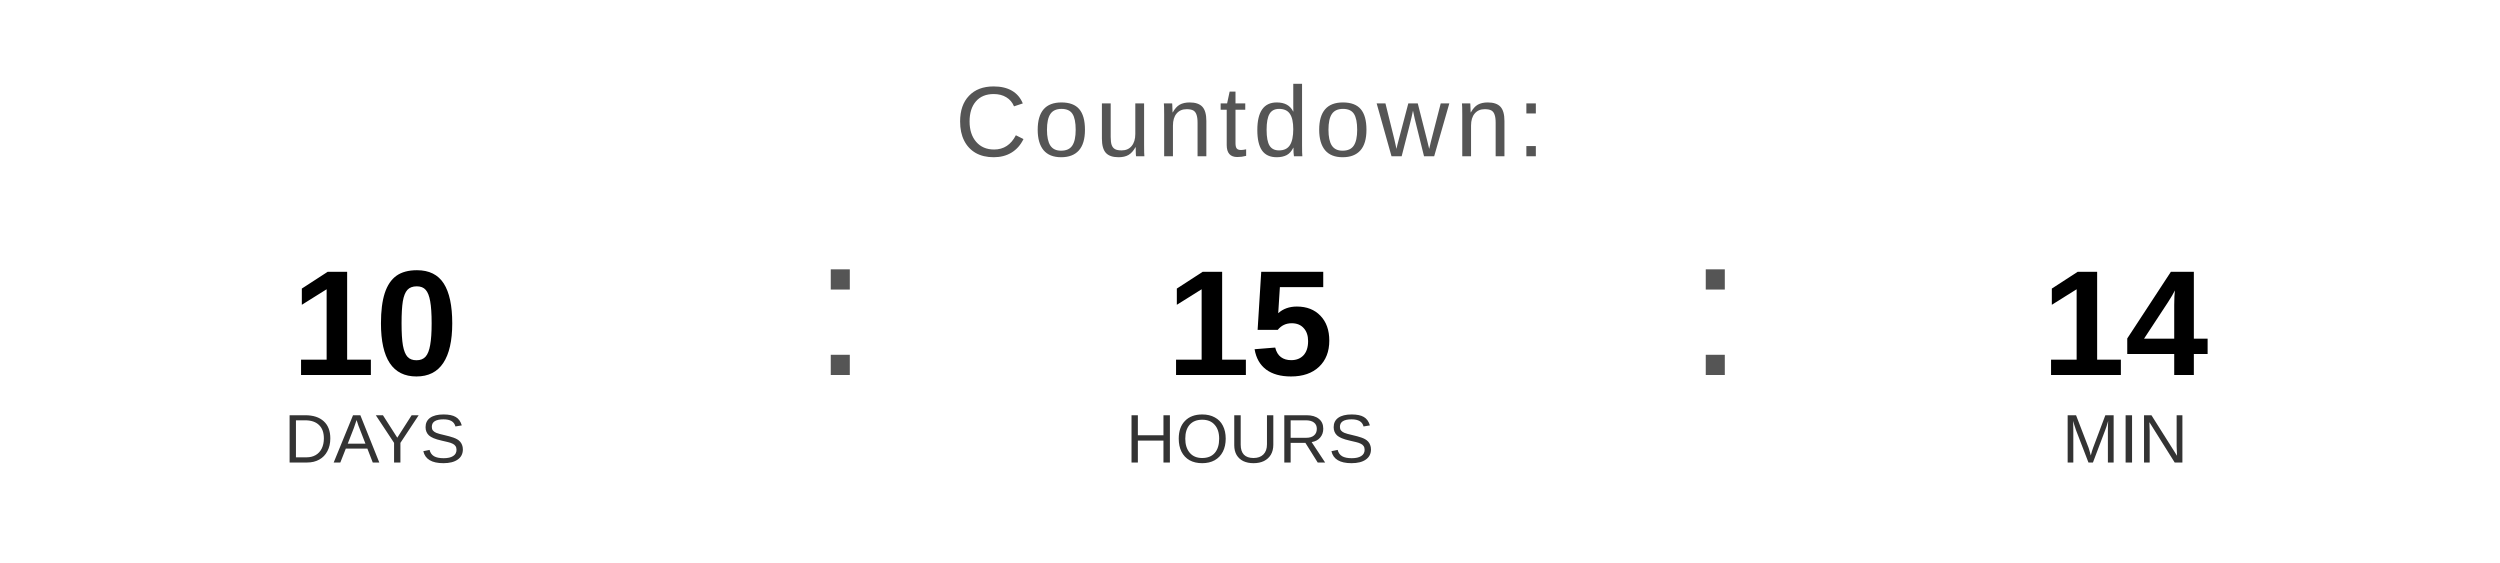
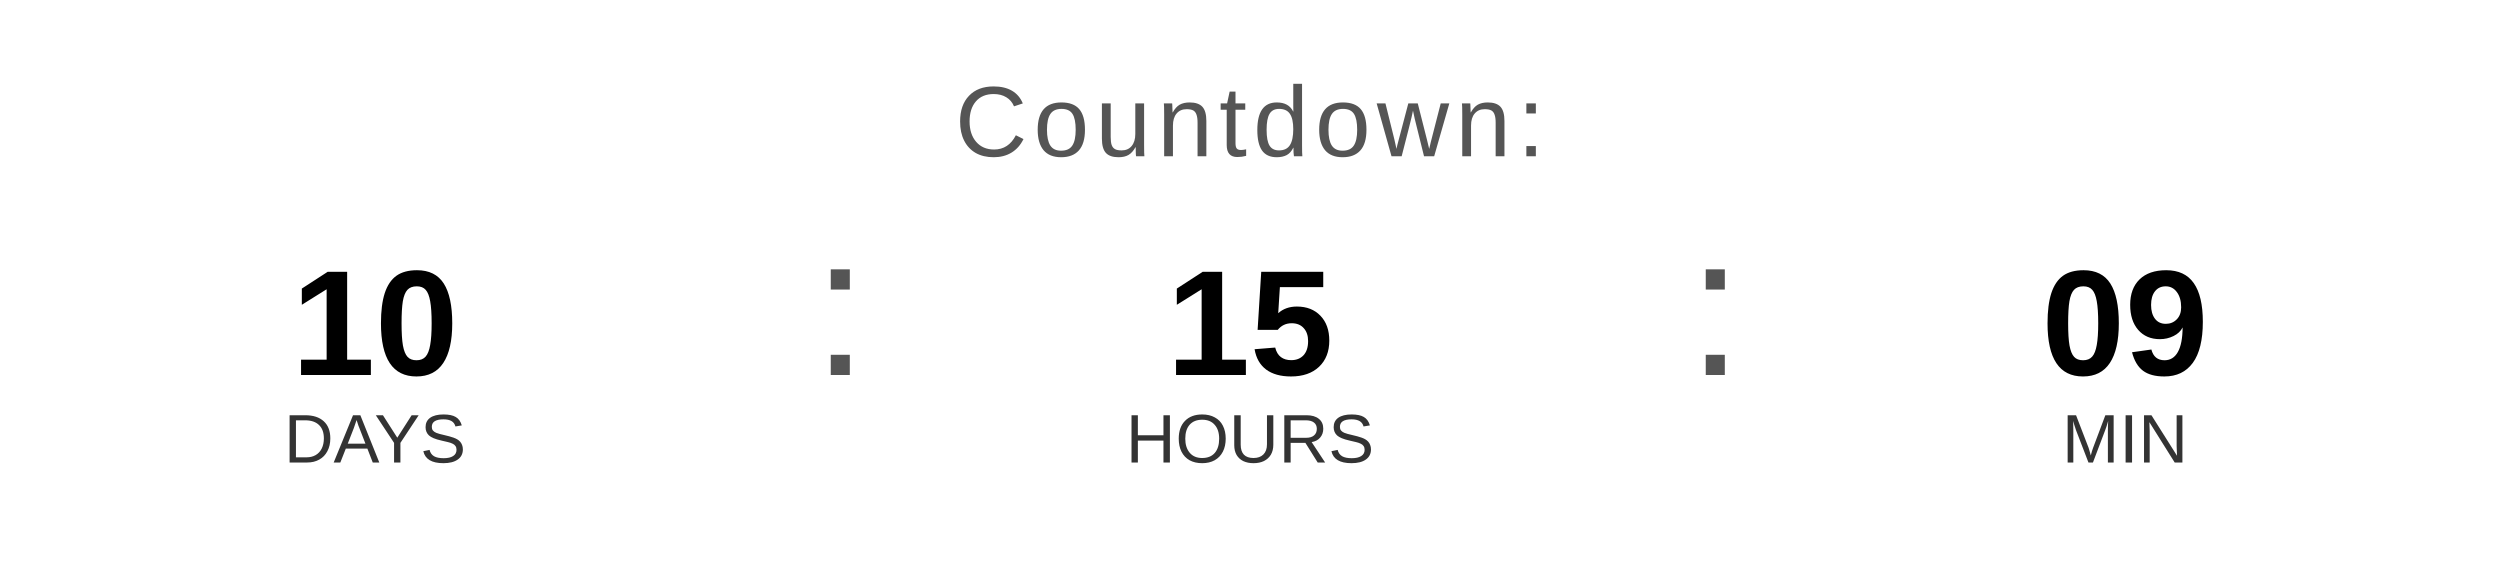
<svg xmlns="http://www.w3.org/2000/svg" width="400" height="90" viewBox="0 0 400 90">
  <text x="200" y="25" font-family="Arial, Helvetica, sans-serif" font-size="16" fill="#555555" text-anchor="middle" letter-spacing="1">
    Countdown:
  </text>
  <text x="60" y="60" font-family="Arial, Helvetica, sans-serif" font-size="24" font-weight="bold" fill="#000000" text-anchor="middle">10</text>
  <text x="60" y="74" font-family="Arial, Helvetica, sans-serif" font-size="11" fill="#333333" text-anchor="middle">DAYS</text>
  <text x="130" y="60" font-family="Arial, sans-serif" font-size="32" fill="#555555">:</text>
  <text x="200" y="60" font-family="Arial, Helvetica, sans-serif" font-size="24" font-weight="bold" fill="#000000" text-anchor="middle">15</text>
  <text x="200" y="74" font-family="Arial, Helvetica, sans-serif" font-size="11" fill="#333333" text-anchor="middle">HOURS</text>
  <text x="270" y="60" font-family="Arial, sans-serif" font-size="32" fill="#555555">:</text>
-   <text x="340" y="60" font-family="Arial, Helvetica, sans-serif" font-size="24" font-weight="bold" fill="#000000" text-anchor="middle">14</text>
+   <text x="340" y="60" font-family="Arial, Helvetica, sans-serif" font-size="24" font-weight="bold" fill="#000000" text-anchor="middle">09</text>
  <text x="340" y="74" font-family="Arial, Helvetica, sans-serif" font-size="11" fill="#333333" text-anchor="middle">MIN</text>
</svg>
